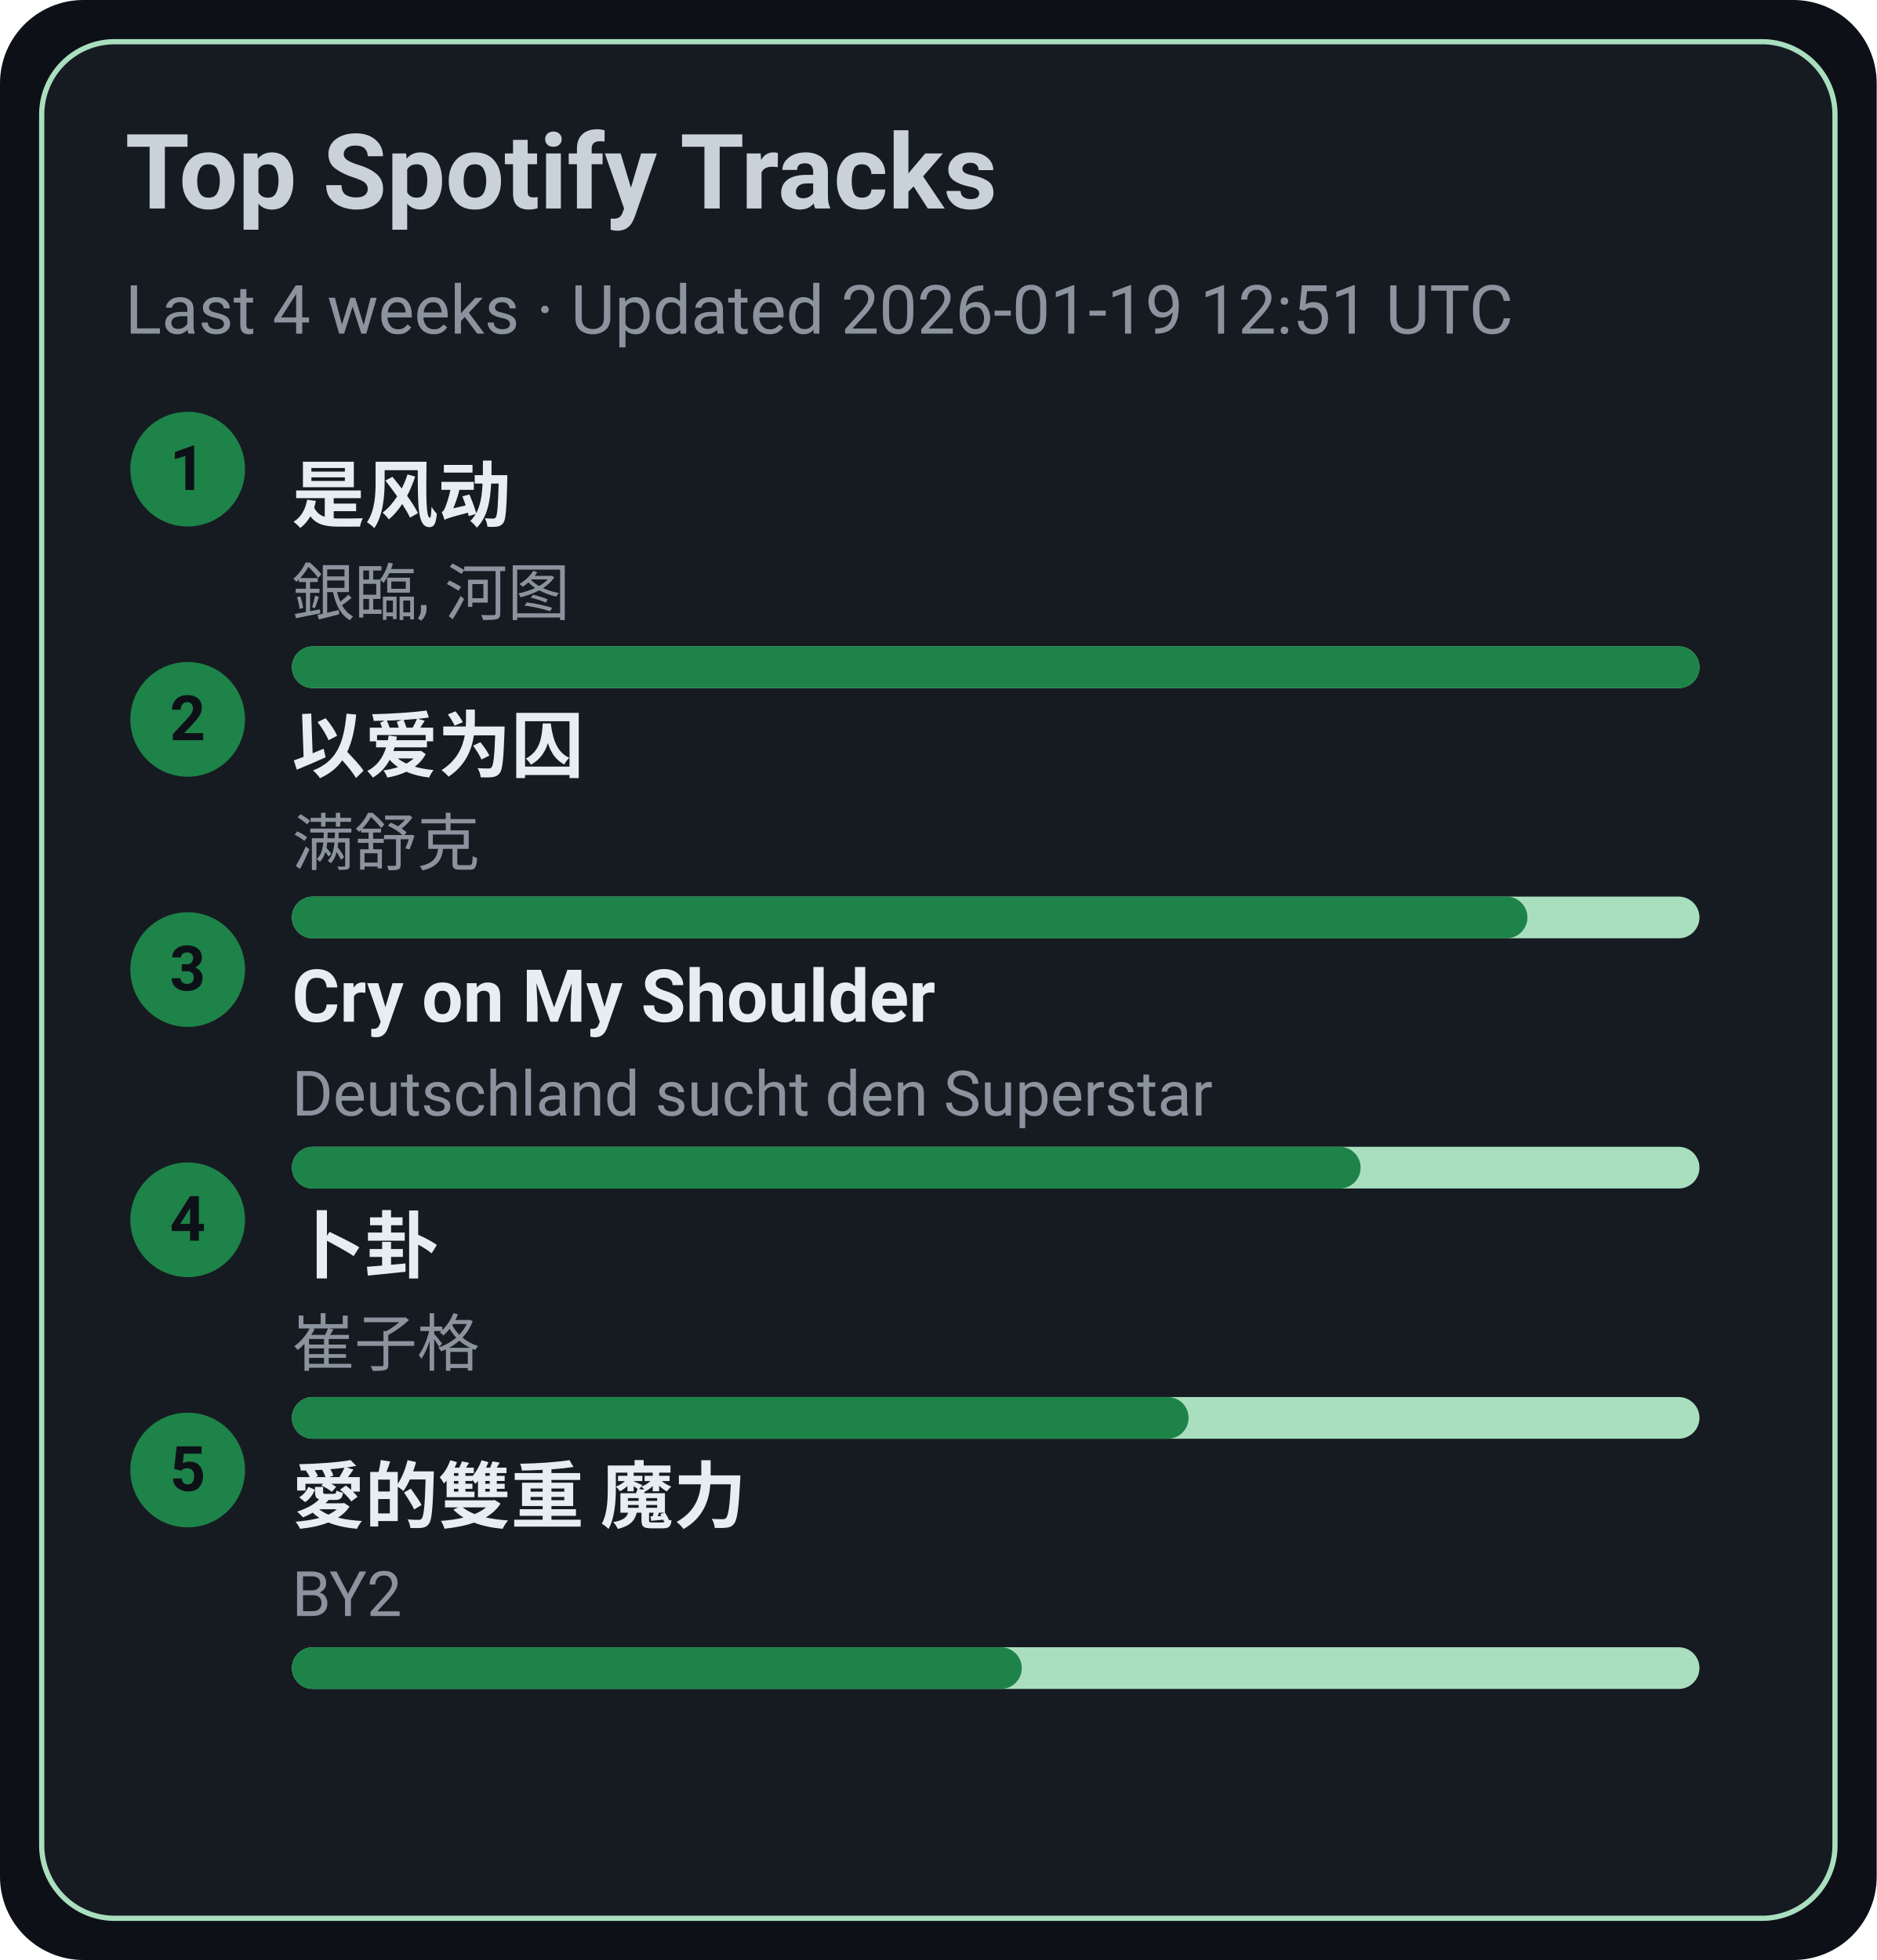
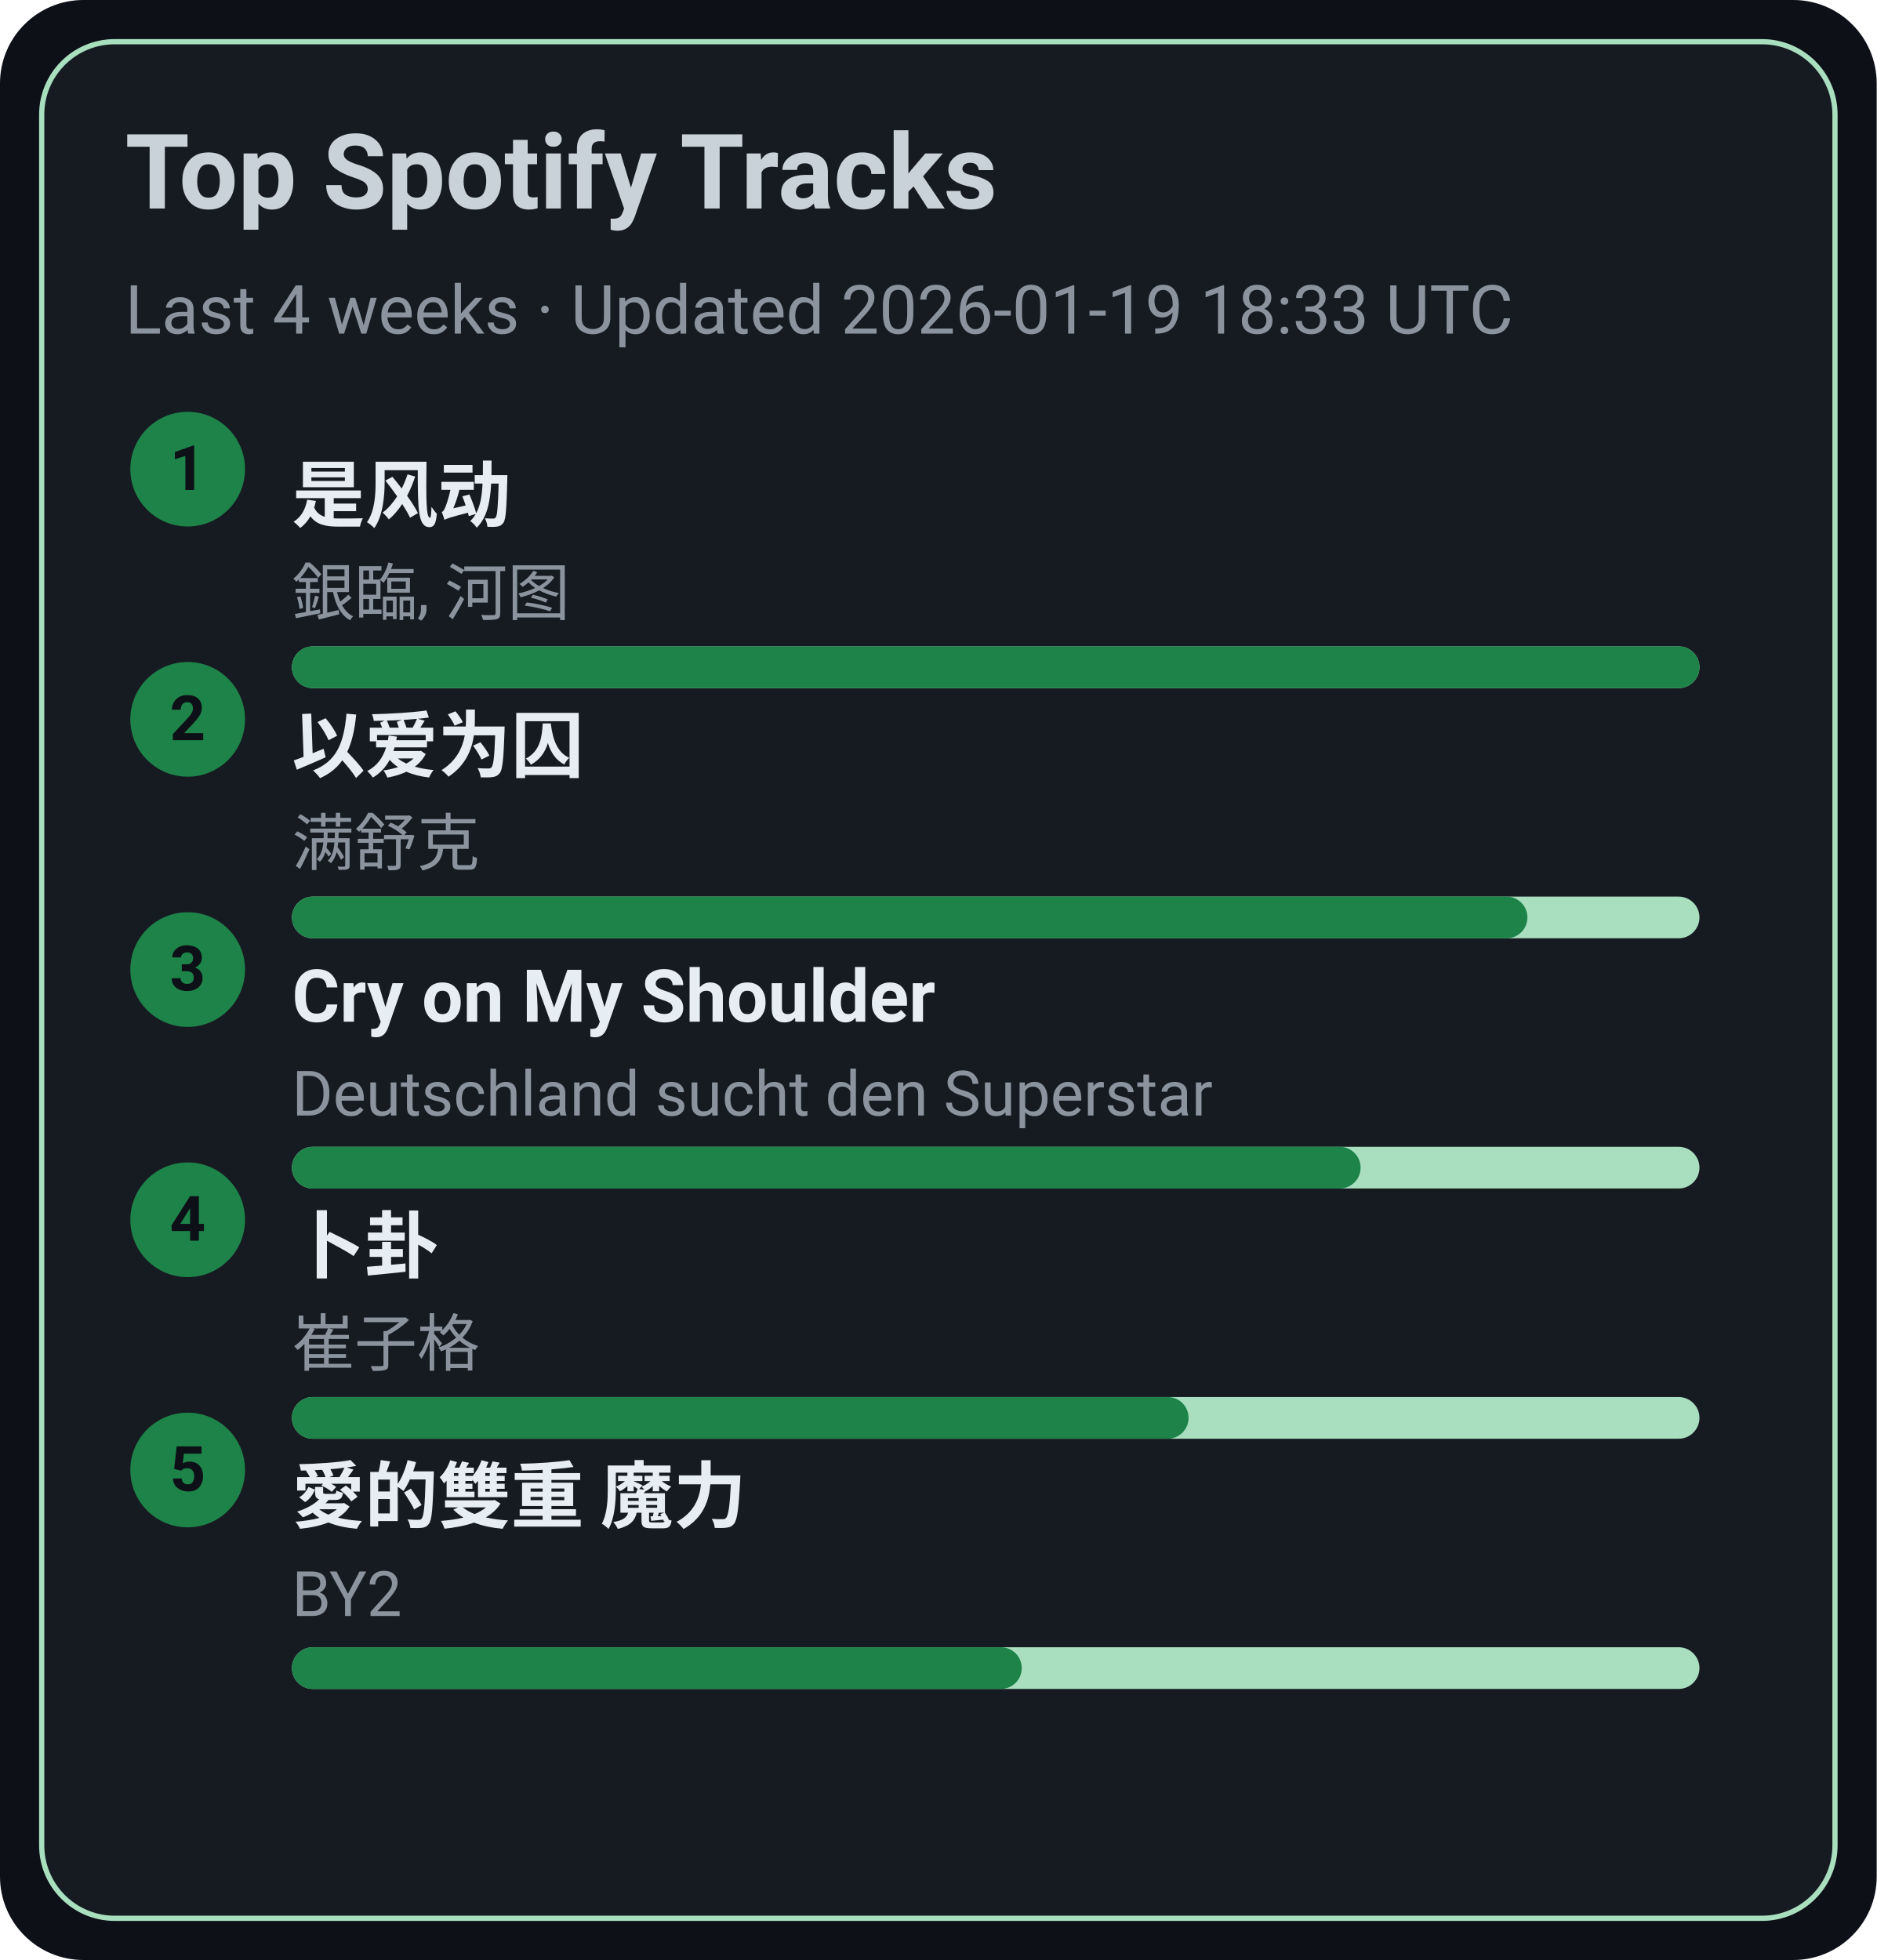
<svg xmlns="http://www.w3.org/2000/svg" width="360" height="376" viewBox="0 0 360 376">
  <style>text{font-family:-apple-system,BlinkMacSystemFont,Segoe UI,Roboto,Ubuntu,Helvetica Neue,Arial,Noto Sans,sans-serif}</style>
  <rect width="360" height="376" rx="16" fill="#0d1117" />
  <rect x="8" y="8" width="344" height="360" rx="14" fill="#161b22" stroke="#A9DFBF" />
  <text x="24" y="40" font-size="20" fill="#c9d1d9" font-weight="600">Top Spotify Tracks</text>
-   <text x="24" y="64" font-size="13" fill="#8b949e">Last 4 weeks · Updated 2026-01-19 12:51 UTC</text>
+   <text x="24" y="64" font-size="13" fill="#8b949e">Last 4 weeks · Updated 2026-01-19 18:33 UTC</text>
  <circle cx="36" cy="90" r="11" fill="#1D8348" />
  <text x="36" y="94" text-anchor="middle" font-size="12" fill="#0d1117" font-weight="700">1</text>
  <a href="https://open.spotify.com/track/3lePQ8c4jq7bTePsXEmslh" target="_blank" rel="noopener noreferrer">
    <text x="56" y="100" font-size="14" fill="#e6edf3" font-weight="600">是风动</text>
  </a>
  <text x="56" y="118" font-size="12" fill="#8b949e">銀臨, 河图</text>
  <rect x="56" y="124" width="270" height="8" rx="4" fill="#A9DFBF" />
  <rect x="56" y="124" width="270" height="8" rx="4" fill="#1D8348" />
  <circle cx="36" cy="138" r="11" fill="#1D8348" />
  <text x="36" y="142" text-anchor="middle" font-size="12" fill="#0d1117" font-weight="700">2</text>
  <a href="https://open.spotify.com/track/0RW2LEfGQK5BaIho6sSLqf" target="_blank" rel="noopener noreferrer">
    <text x="56" y="148" font-size="14" fill="#e6edf3" font-weight="600">以爱为囚</text>
  </a>
  <text x="56" y="166" font-size="12" fill="#8b949e">满舒克</text>
  <rect x="56" y="172" width="270" height="8" rx="4" fill="#A9DFBF" />
  <rect x="56" y="172" width="237" height="8" rx="4" fill="#1D8348" />
  <circle cx="36" cy="186" r="11" fill="#1D8348" />
  <text x="36" y="190" text-anchor="middle" font-size="12" fill="#0d1117" font-weight="700">3</text>
  <a href="https://open.spotify.com/track/6usmG2MoD0C0Lc2pNgCVWV" target="_blank" rel="noopener noreferrer">
    <text x="56" y="196" font-size="14" fill="#e6edf3" font-weight="600">Cry on My Shoulder</text>
  </a>
  <text x="56" y="214" font-size="12" fill="#8b949e">Deutschland sucht den Superstar</text>
  <rect x="56" y="220" width="270" height="8" rx="4" fill="#A9DFBF" />
  <rect x="56" y="220" width="205" height="8" rx="4" fill="#1D8348" />
  <circle cx="36" cy="234" r="11" fill="#1D8348" />
  <text x="36" y="238" text-anchor="middle" font-size="12" fill="#0d1117" font-weight="700">4</text>
  <a href="https://open.spotify.com/track/4ToeYifpQaikbYa7krOD6s" target="_blank" rel="noopener noreferrer">
    <text x="56" y="244" font-size="14" fill="#e6edf3" font-weight="600">卜卦</text>
  </a>
  <text x="56" y="262" font-size="12" fill="#8b949e">崔子格</text>
  <rect x="56" y="268" width="270" height="8" rx="4" fill="#A9DFBF" />
  <rect x="56" y="268" width="172" height="8" rx="4" fill="#1D8348" />
  <circle cx="36" cy="282" r="11" fill="#1D8348" />
  <text x="36" y="286" text-anchor="middle" font-size="12" fill="#0d1117" font-weight="700">5</text>
  <a href="https://open.spotify.com/track/0yYmS4k3R0TTdDhvOBxRVp" target="_blank" rel="noopener noreferrer">
    <text x="56" y="292" font-size="14" fill="#e6edf3" font-weight="600">愛的雙重 魔力</text>
  </a>
  <text x="56" y="310" font-size="12" fill="#8b949e">BY2</text>
  <rect x="56" y="316" width="270" height="8" rx="4" fill="#A9DFBF" />
  <rect x="56" y="316" width="140" height="8" rx="4" fill="#1D8348" />
</svg>
